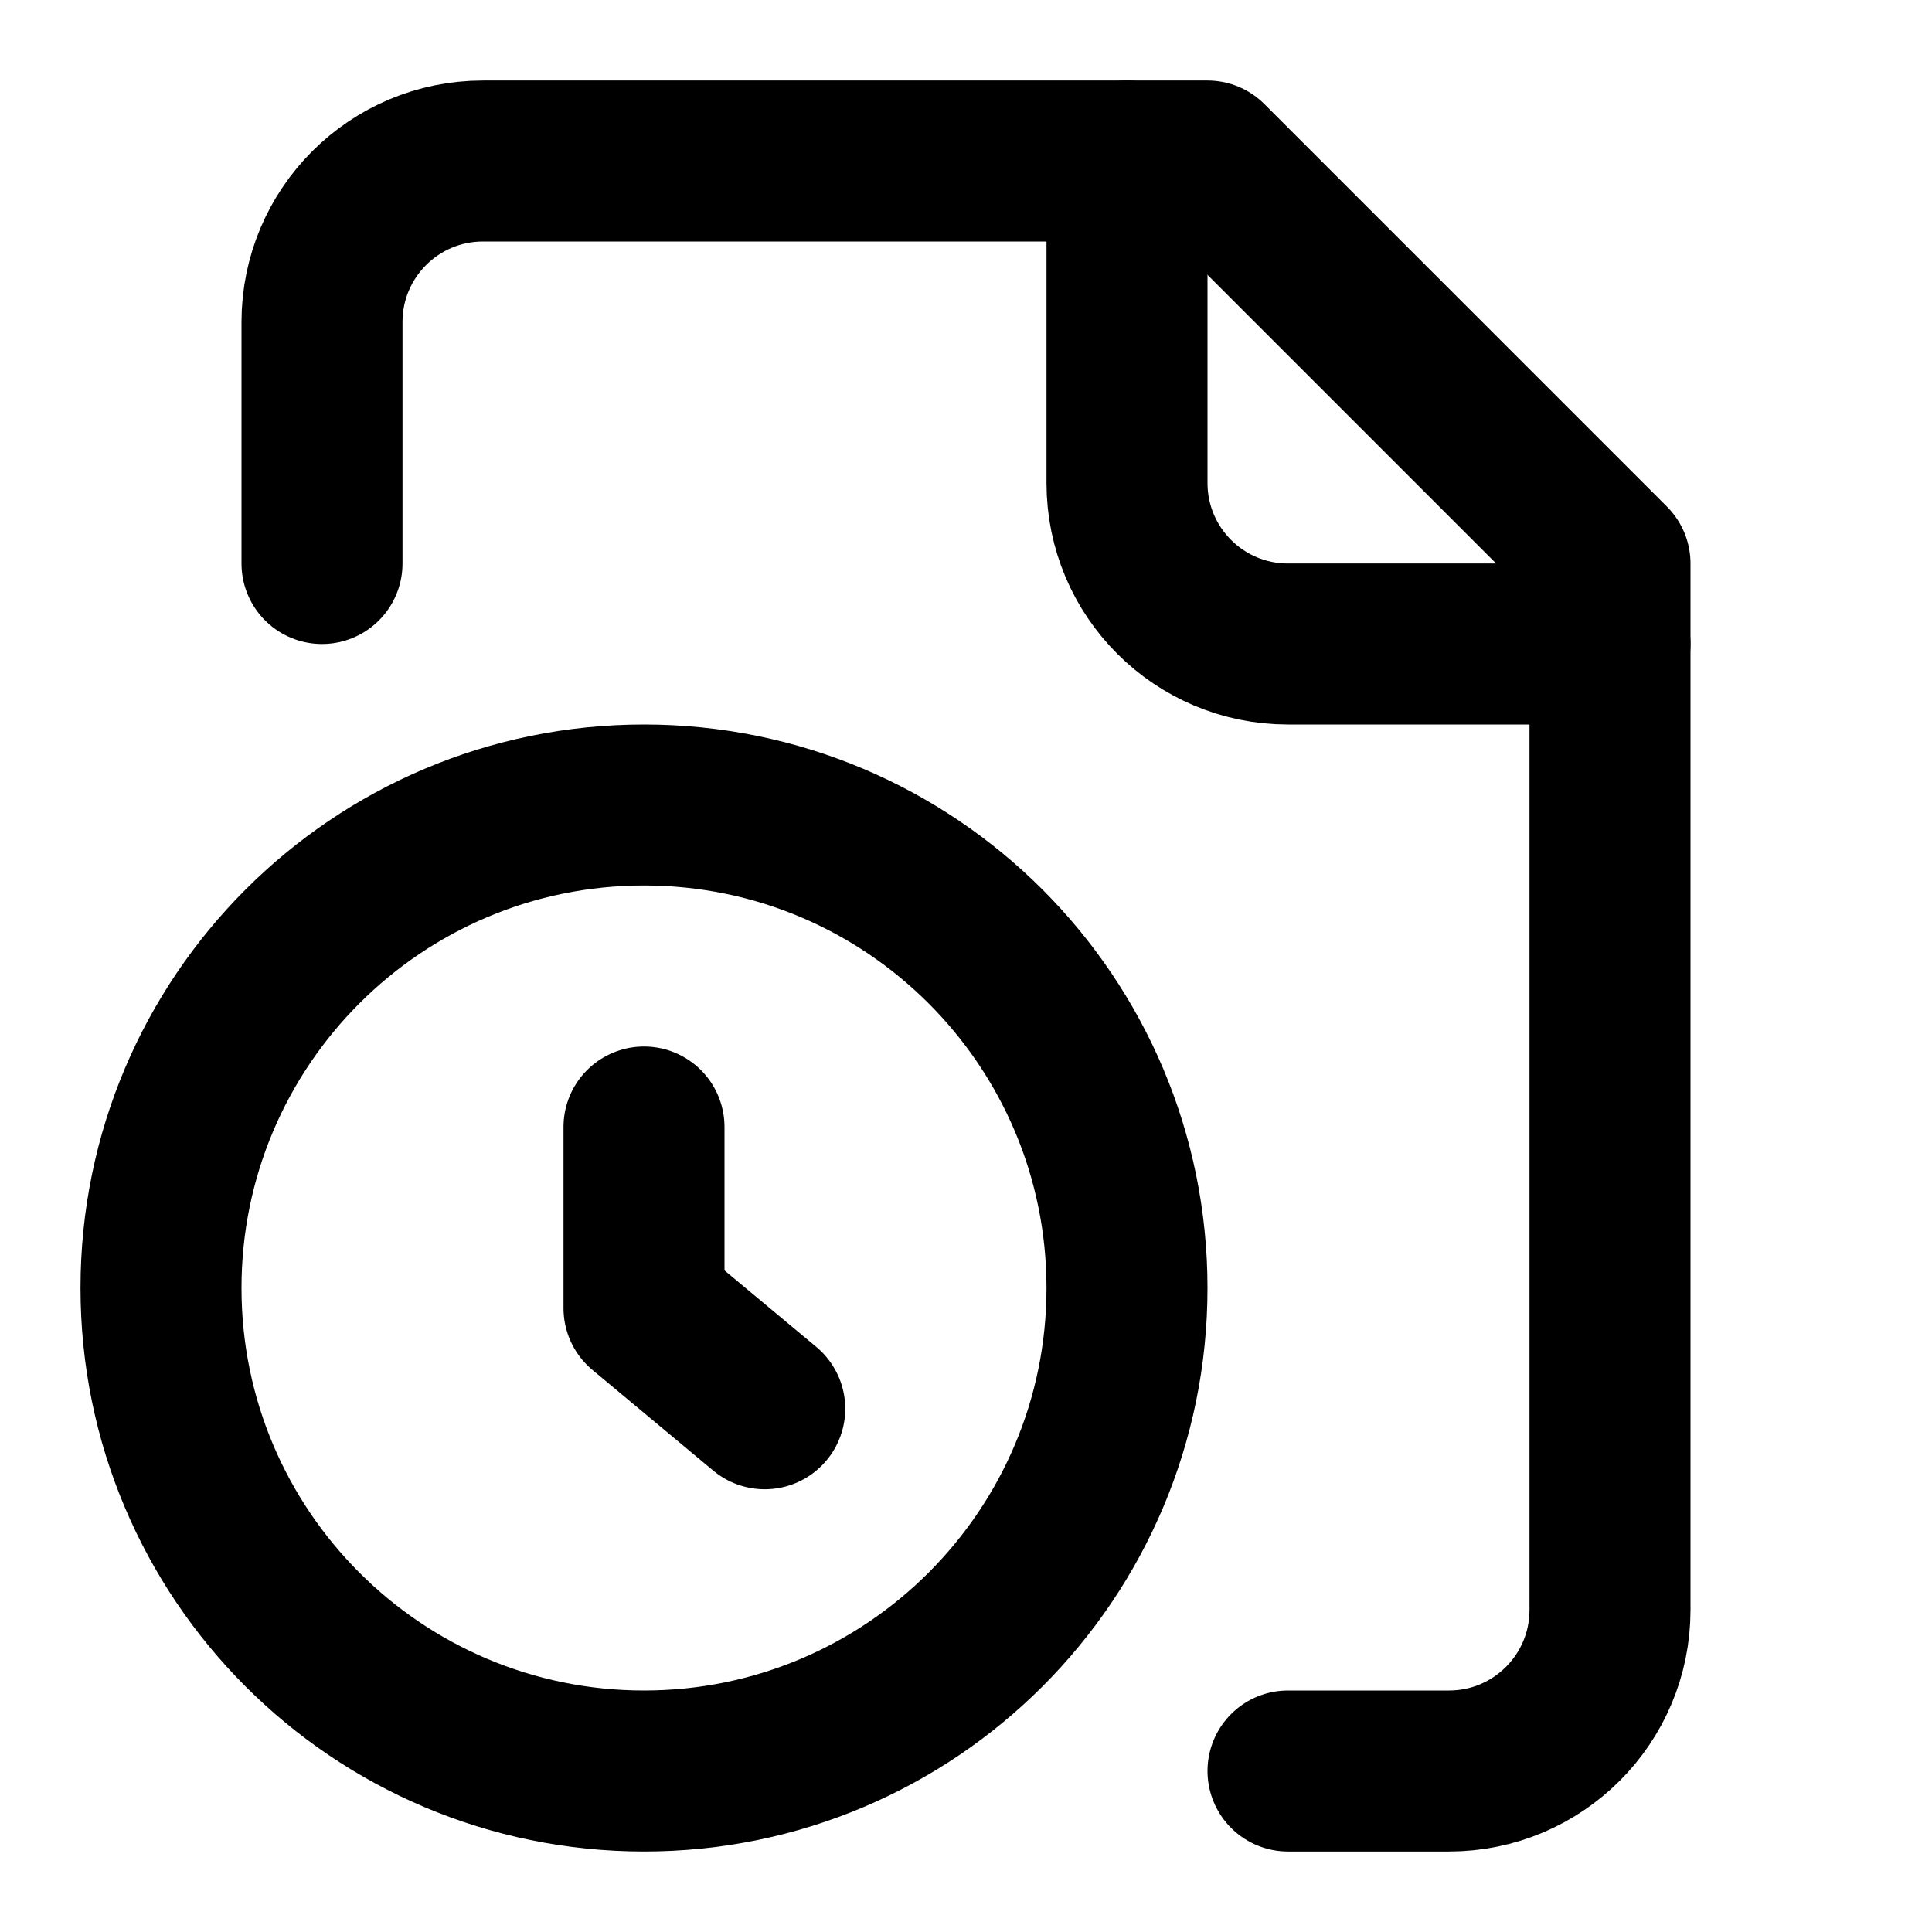
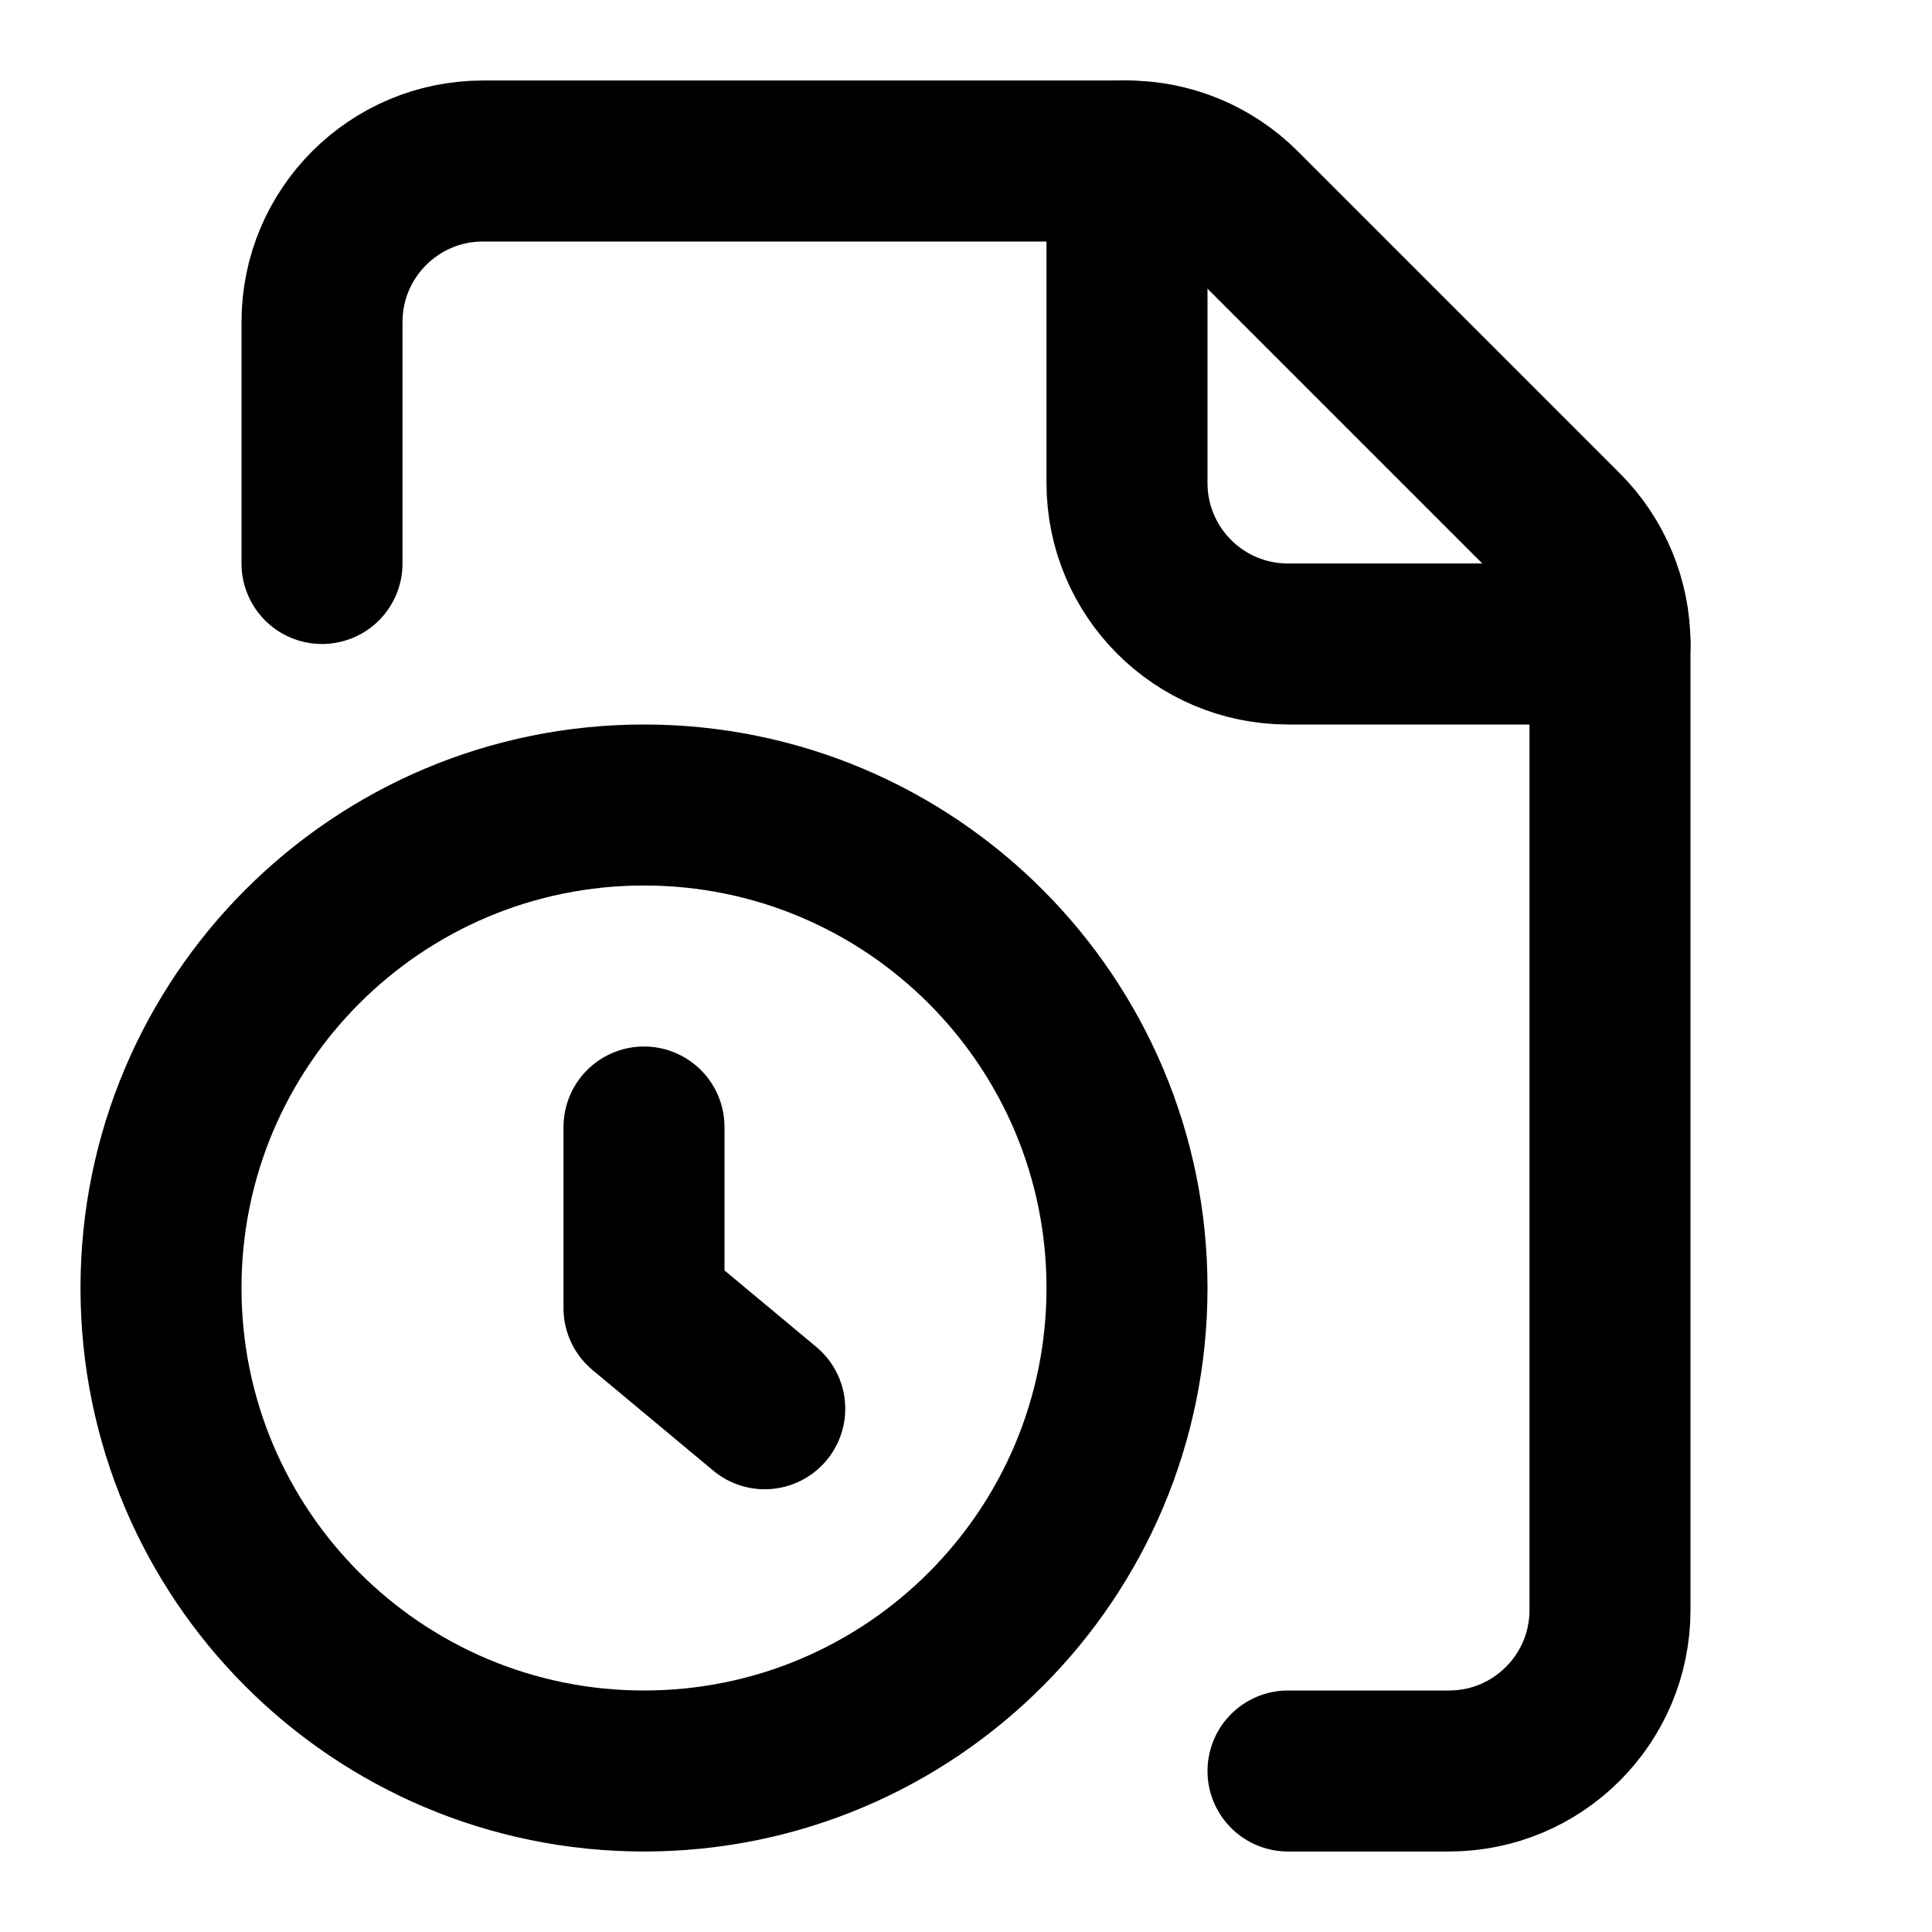
<svg xmlns="http://www.w3.org/2000/svg" width="24" height="24" viewBox="0 0 24 24" fill="none" stroke="currentColor" stroke-width="2" stroke-linecap="round" stroke-linejoin="round">
-   <path d="M16 22h2a2 2 0 0 0 2-2V7l-5-5H6a2 2 0 0 0-2 2v3" />
  <path d="M14 2v4a2 2 0 0 0 2 2h4" />
+   <path d="M16 22h2a2 2 0 0 0 2-2V8a2 2 0 0 0-.586-1.414l-4-4A2 2 0 0 0 14 2H6a2 2 0 0 0-2 2v3" />
+   <path d="M9.5 17.5 8 16.25V14" />
  <circle cx="8" cy="16" r="6" />
-   <path d="M9.5 17.5 8 16.25V14" />
</svg>
